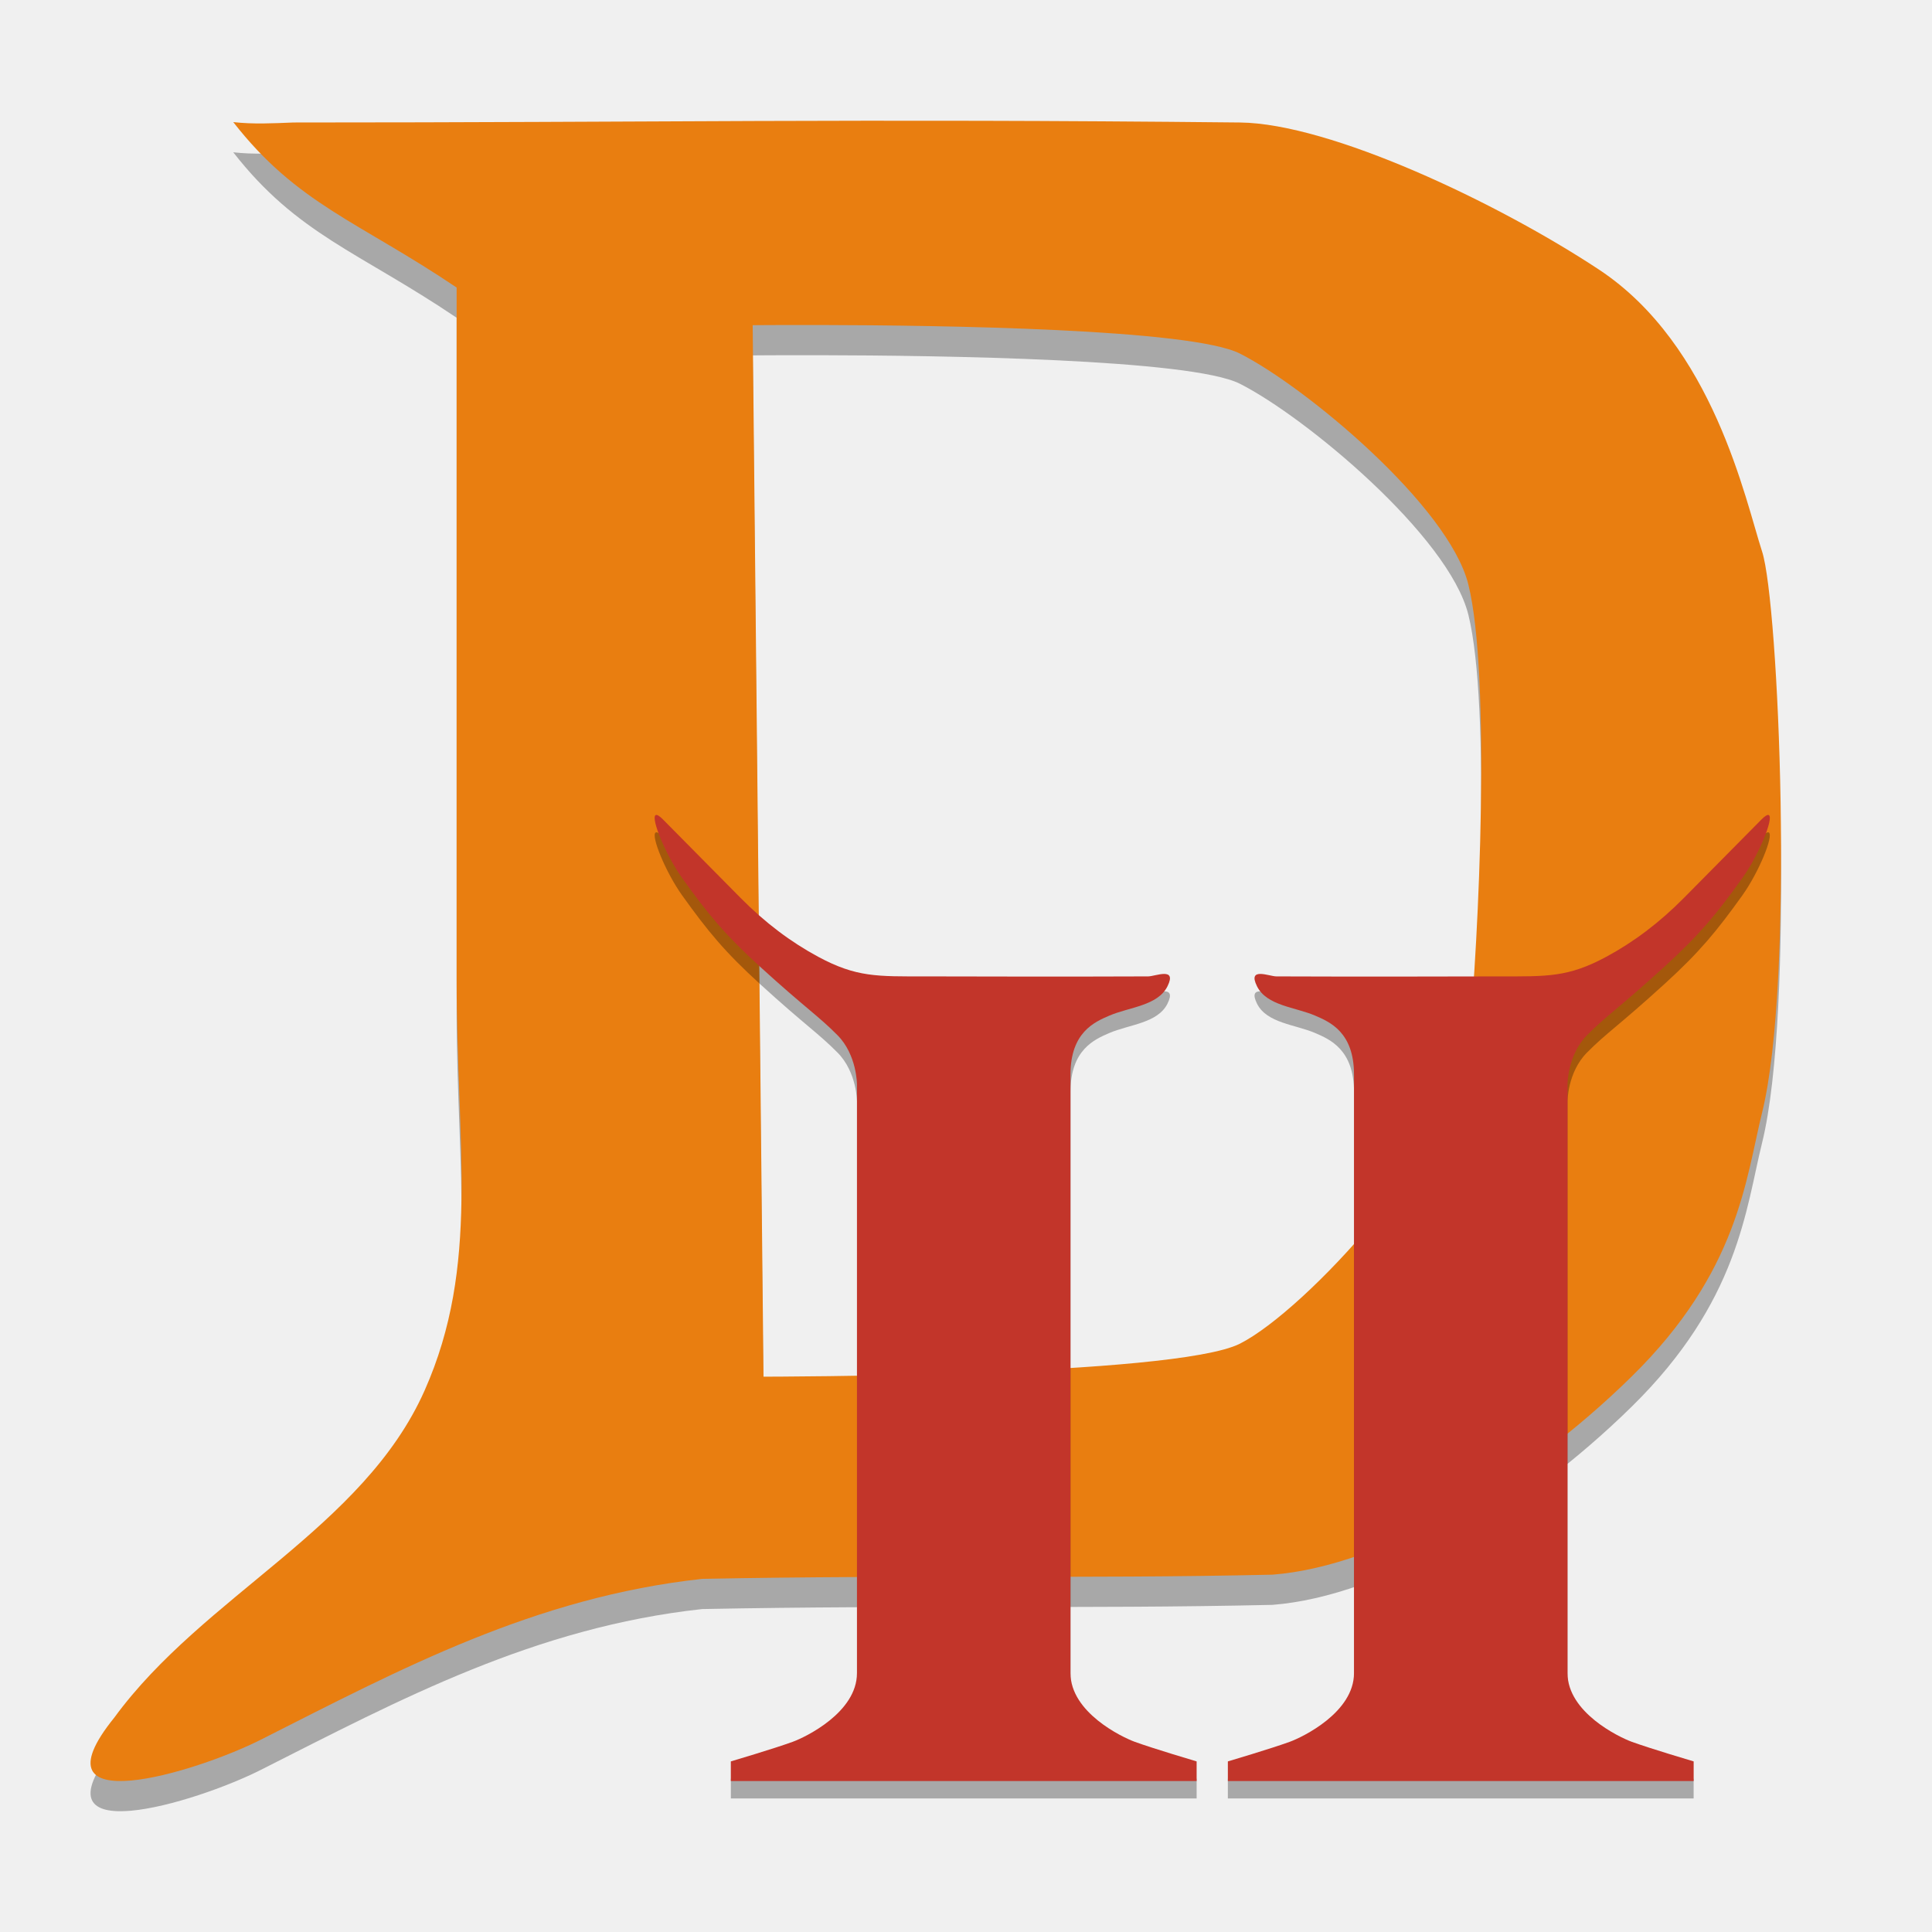
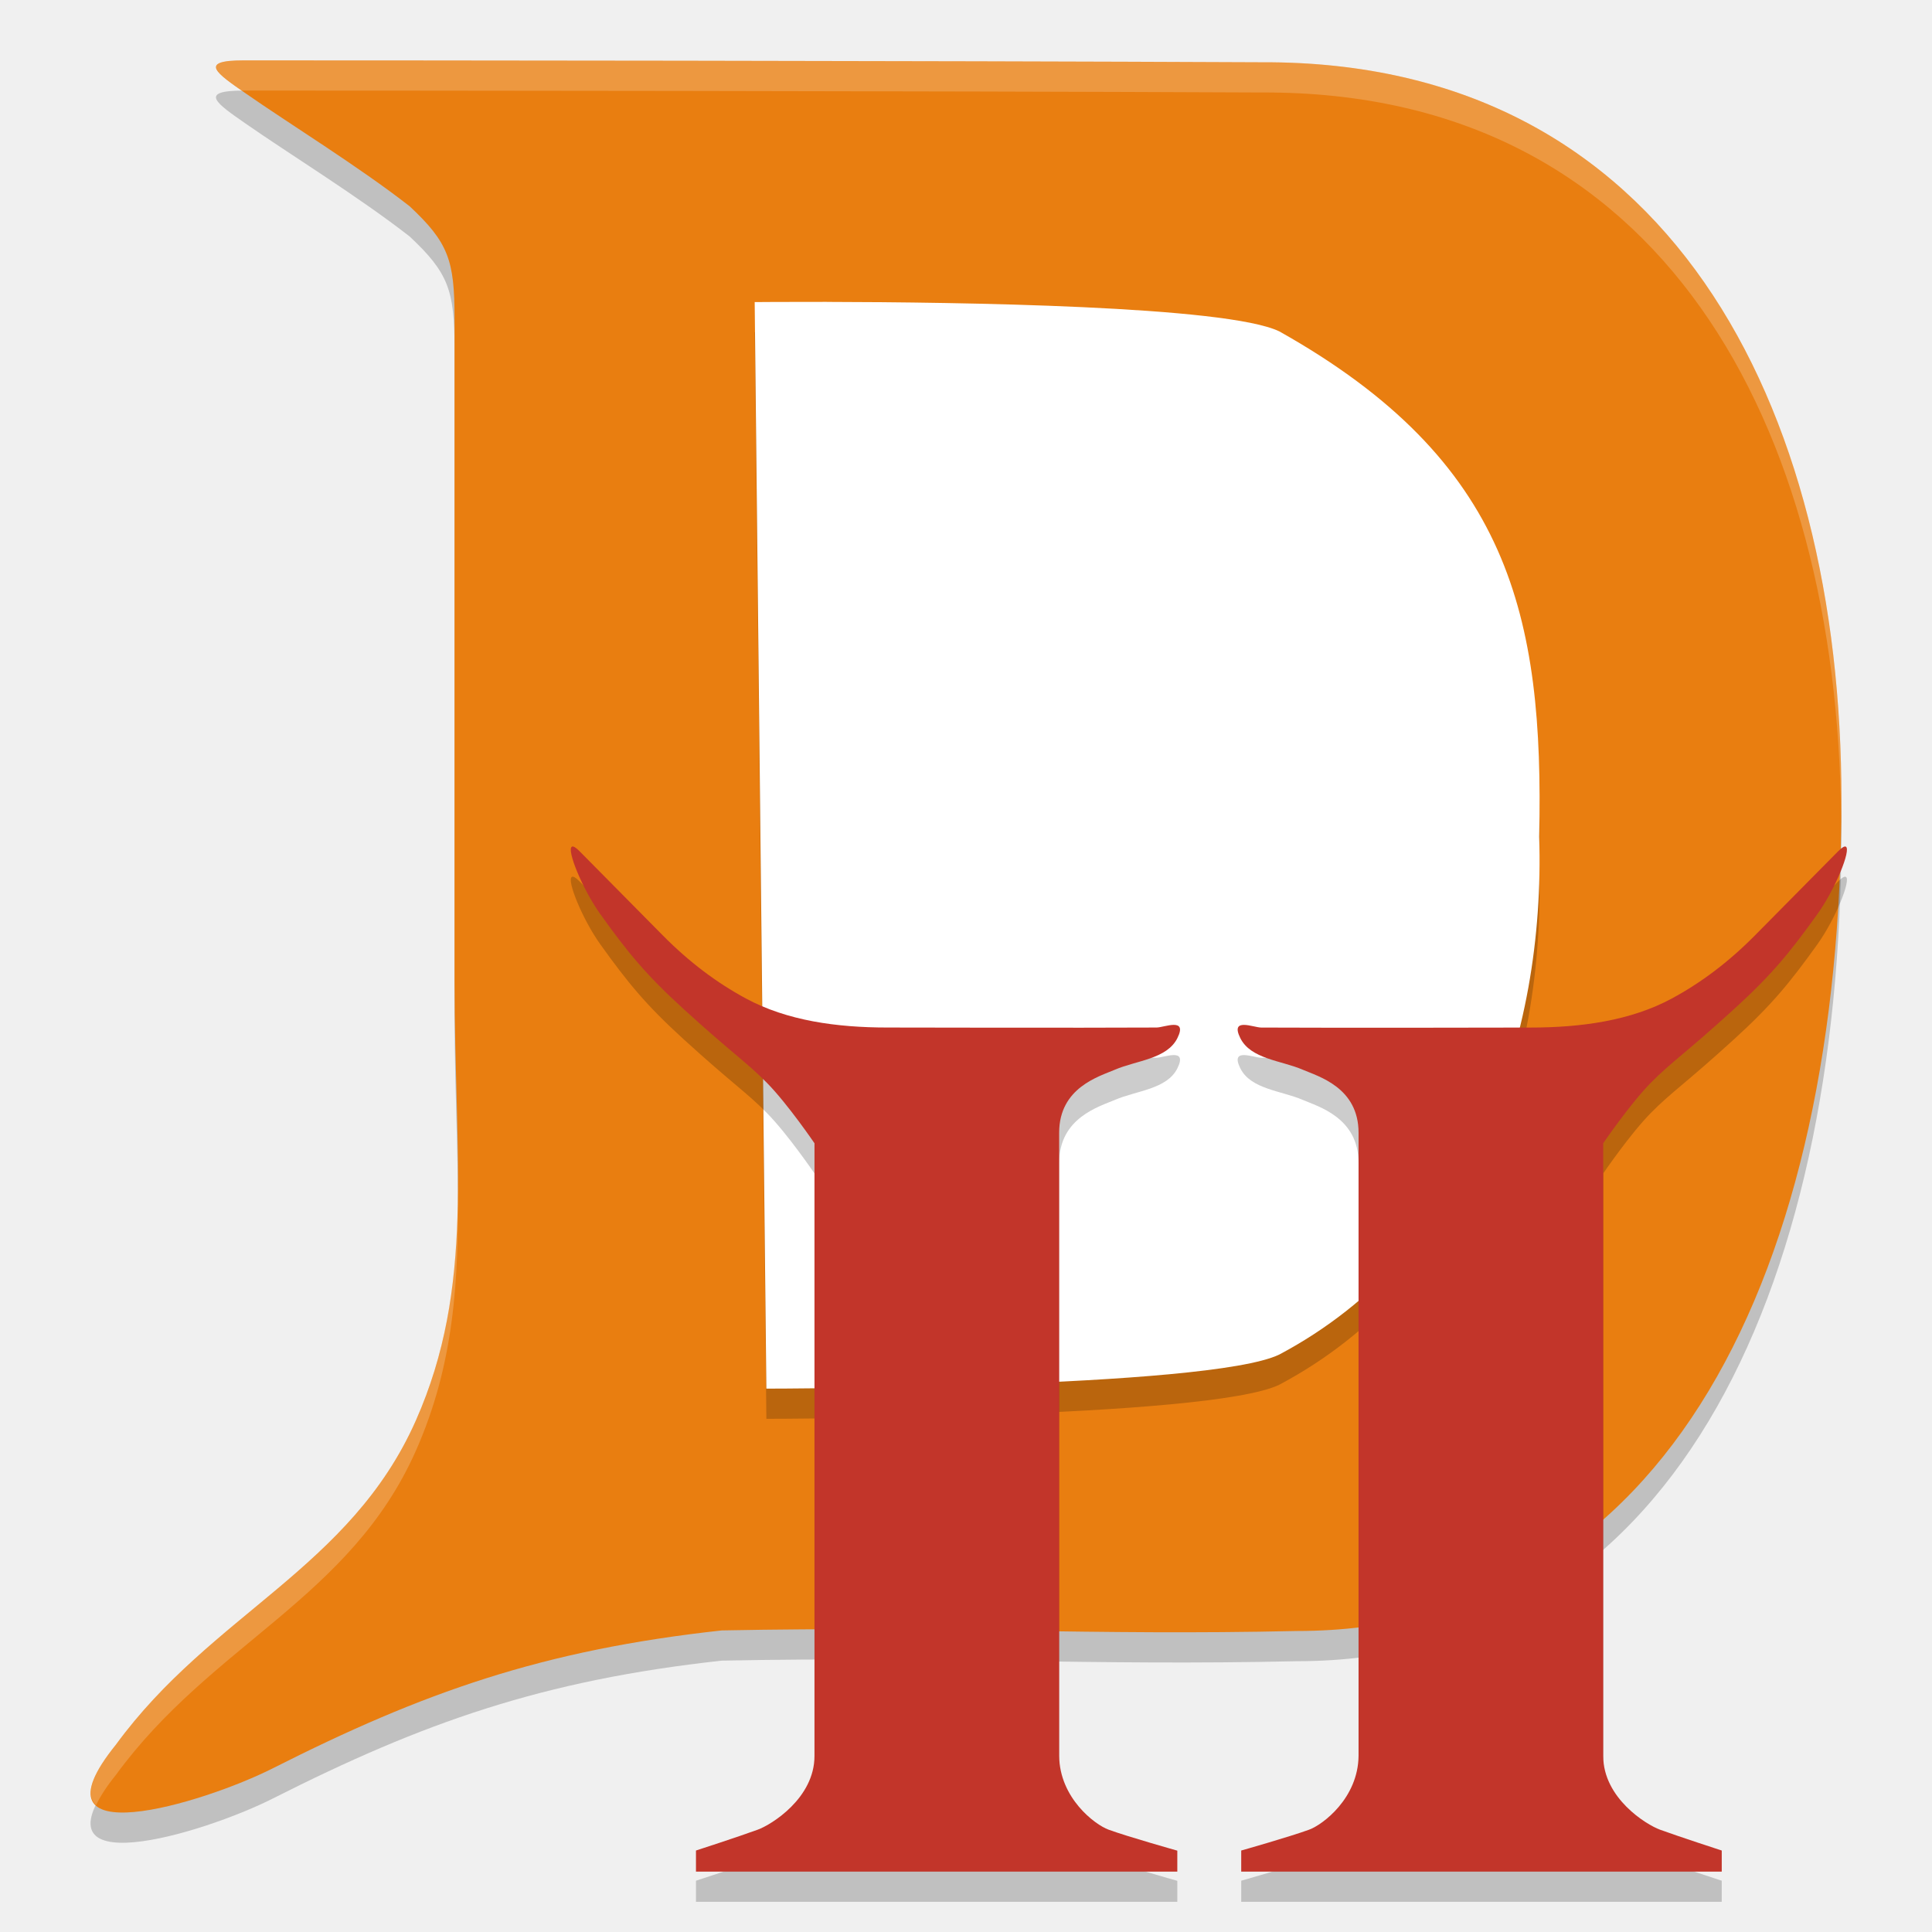
<svg xmlns="http://www.w3.org/2000/svg" height="64" width="64" version="1.1" viewBox="0 0 64 64">
-   <g transform="matrix(.9890027 0 0 1.000131 .201496 -.00786194)">
-     <path d="m7.61 5.053c2.146 2.722 4.202 3.293 7.481 5.479v22.956c0 5.466 0.787 9.431-1.07 13.57-2.049 4.569-7.404 6.79-10.398 10.842-2.851 3.486 2.722 1.823 4.909 0.73 4.686-2.343 9.172-4.721 14.785-5.327 7.077-0.138 12.671 0.004 19.102-0.139 3.7-0.285 8.447-3.087 12.025-6.559 3.593-3.487 3.825-6.554 4.373-8.745 1.093-4.373 0.559-16.886 0-18.584-0.559-1.697-1.63-6.834-5.464-9.339-3.401-2.222-9.002-4.841-12.027-4.872-12.929-0.133-19.677 0-31.701 0-0.679 0.027-1.344 0.062-2.015-0.013zm19.638 6.72c4.078 0.008 12.439 0.126 14.079 0.946 2.186 1.093 6.998 5.042 7.652 7.652 0.751 2.999 0.366 11.658 0 15.304-0.328 3.263-5.466 8.745-7.652 9.838-2.186 1.093-15.957 1.093-15.957 1.093l-0.363-34.827s0.883-0.009 2.242-0.006z" style="opacity:.3;fill-rule:evenodd" />
-     <path style="fill-rule:evenodd;fill:#e97e10" d="m7.61 4.053c2.146 2.722 4.202 3.293 7.481 5.479v22.956c0 5.466 0.787 9.431-1.07 13.57-2.049 4.569-7.404 6.79-10.398 10.842-2.851 3.486 2.722 1.823 4.909 0.73 4.686-2.343 9.172-4.721 14.785-5.327 7.077-0.138 12.671 0.004 19.102-0.139 3.7-0.285 8.447-3.087 12.025-6.559 3.593-3.487 3.825-6.554 4.373-8.745 1.093-4.373 0.559-16.886 0-18.584-0.559-1.697-1.63-6.834-5.464-9.339-3.401-2.222-9.002-4.841-12.027-4.872-12.929-0.133-19.677 0-31.701 0-0.679 0.027-1.344 0.062-2.015-0.013zm19.638 6.72c4.078 0.008 12.439 0.126 14.079 0.946 2.186 1.093 6.998 5.042 7.652 7.652 0.751 2.999 0.366 11.658 0 15.304-0.328 3.263-5.466 8.745-7.652 9.838-2.186 1.093-15.957 1.093-15.957 1.093l-0.363-34.827s0.883-0.009 2.242-0.006z" />
-     <g style="opacity:.3" transform="matrix(.64 0 0 .64 21.2 25.01525)">
-       <path style="fill-rule:evenodd" d="m59.126 4.008c-0.064-0.031-0.185 0.033-0.376 0.223l-4.063 4.063c-1.295 1.295-2.646 2.291-4.063 3.047-2.005 1.069-3.105 1.016-5.586 1.016 0 0-8.034 0.021-11.681 0-0.379-0.002-1.524-0.508-1.016 0.508 0.508 1.016 2.002 1.079 3.047 1.524 0.771 0.328 2.031 0.861 2.031 3.047v0.508 4.571 25.9c0 2.031-2.684 3.311-3.36 3.555-0.953 0.345-3.242 1.016-3.242 1.016v1.016h12.188 12.188v-1.016s-2.289-0.671-3.242-1.016c-0.675-0.244-3.36-1.524-3.36-3.555v-30.471s0-1.524 1.016-2.539c1.016-1.016 1.646-1.379 4.063-3.555 1.846-1.663 2.731-2.735 4.063-4.571 0.874-1.204 1.669-3.134 1.392-3.27z" />
-       <path style="fill-rule:evenodd" d="m0.874 4.008c0.064-0.031 0.185 0.033 0.376 0.223l4.063 4.063c1.295 1.295 2.646 2.291 4.063 3.047 2.005 1.069 3.105 1.016 5.586 1.016 0 0 8.034 0.021 11.681 0 0.379-0.002 1.524-0.508 1.016 0.508-0.508 1.016-2.002 1.079-3.047 1.524-0.771 0.328-2.031 0.861-2.031 3.047v0.508 4.571 25.9c0 2.031 2.684 3.311 3.36 3.555 0.953 0.345 3.242 1.016 3.242 1.016v1.016h-12.188-12.188v-1.016s2.289-0.671 3.242-1.016c0.675-0.244 3.36-1.524 3.36-3.555v-30.471s0-1.524-1.016-2.539c-1.016-1.016-1.646-1.379-4.063-3.555-1.846-1.663-2.731-2.735-4.063-4.571-0.874-1.204-1.669-3.134-1.392-3.27z" />
-     </g>
-     <path style="fill-rule:evenodd;fill:#c2352a" d="m59.04 27.005c-0.041-0.02-0.119 0.021-0.241 0.143l-2.6 2.6c-0.829 0.829-1.693 1.467-2.6 1.95-1.283 0.684-1.987 0.65-3.575 0.65 0 0-5.141 0.013-7.476 0-0.242-0.001-0.975-0.325-0.65 0.325 0.325 0.65 1.281 0.69 1.95 0.975 0.494 0.21 1.3 0.551 1.3 1.95v0.325 2.925 16.576c0 1.3-1.718 2.119-2.15 2.275-0.61 0.221-2.075 0.65-2.075 0.65v0.65h7.801 7.801v-0.65s-1.465-0.429-2.075-0.65c-0.432-0.156-2.15-0.975-2.15-2.275v-19.501s0-0.975 0.65-1.625c0.65-0.65 1.054-0.882 2.6-2.275 1.181-1.064 1.748-1.75 2.6-2.925 0.559-0.771 1.068-2.006 0.891-2.093z" />
-     <path style="fill-rule:evenodd;fill:#c2352a" d="m21.76 27.005c0.041-0.02 0.119 0.021 0.241 0.143l2.6 2.6c0.829 0.829 1.693 1.467 2.6 1.95 1.283 0.684 1.987 0.65 3.575 0.65 0 0 5.141 0.013 7.476 0 0.242-0.001 0.975-0.325 0.65 0.325-0.325 0.65-1.281 0.69-1.95 0.975-0.494 0.21-1.3 0.551-1.3 1.95v0.325 2.925 16.576c0 1.3 1.718 2.119 2.15 2.275 0.61 0.221 2.075 0.65 2.075 0.65v0.65h-7.801-7.801v-0.65s1.465-0.429 2.075-0.65c0.432-0.156 2.15-0.975 2.15-2.275v-19.501s0-0.975-0.65-1.625c-0.65-0.65-1.054-0.882-2.6-2.275-1.181-1.064-1.748-1.75-2.6-2.925-0.559-0.771-1.068-2.006-0.891-2.093z" />
-   </g>
+   <path d="m 8.146,4.1 c 1.385,0.967 3.743,2.421 5.423,3.733 1.282,1.199 1.488,1.786 1.488,3.694 v 21.993 c 0,5.857 0.685,10.105 -1.283,14.542 -2.171,4.896 -6.76,6.39 -9.933,10.732 -3.021,3.736 2.885,1.954 5.201,0.782 4.965,-2.511 8.92,-3.915 14.868,-4.565 7.499,-0.148 12.227,0.172 19.042,0.019 12.334,8.6e-5 18.048,-12.03 18.048,-27.539 0,-13.063 -5.714,-24.491 -19.206,-24.428 C 30.256,3.01 13.397,3.002 8.066,3.001 6.543,3 7.182,3.43 8.146,4.1 Z" style="opacity:0.2;fill-rule:evenodd" />
+   <path style="fill:#e97e10;fill-rule:evenodd" d="m 8.146,3.099 c 1.385,0.967 3.743,2.421 5.423,3.733 1.282,1.199 1.488,1.786 1.488,3.694 v 21.993 c 0,5.857 0.685,10.105 -1.283,14.542 -2.171,4.896 -6.76,6.39 -9.933,10.732 -3.021,3.736 2.885,1.954 5.201,0.782 4.965,-2.511 8.92,-3.915 14.868,-4.565 7.499,-0.148 12.227,0.172 19.042,0.019 C 55.286,54.03 61,42 61,26.491 61,13.428 55.286,2 41.794,2.063 30.256,2.01 13.397,2.001 8.066,2 6.543,2 7.182,2.43 8.146,3.099 Z" />
+   <path d="m 27.388,11.001 c 4.342,0.008 13.246,0.13 14.992,0.977 7.627,4.283 8.768,9.421 8.607,16.741 0.212,6.623 -2.228,13.765 -8.607,17.151 C 40.051,47 25.387,47 25.387,47 L 25,11.007 c 0,0 0.94,-0.009 2.387,-0.007 z" style="opacity:0.2;fill-rule:evenodd" />
+   <path style="fill:#ffffff;fill-rule:evenodd" d="m 27.388,10.001 c 4.342,0.008 13.246,0.13 14.992,0.977 7.627,4.283 8.768,9.421 8.607,16.741 0.212,6.623 -2.228,13.765 -8.607,17.151 C 40.051,46 25.387,46 25.387,46 L 25,10.007 c 0,0 0.94,-0.009 2.387,-0.007 z" />
+   <path d="m 18.946,29.047 c -0.188,0.094 0.353,1.416 0.945,2.242 0.903,1.259 1.502,1.997 2.754,3.137 1.639,1.492 2.065,1.741 2.754,2.438 0.689,0.697 1.582,2.008 1.582,2.008 v 20.297 c 0,1.393 -1.421,2.274 -1.879,2.441 -0.647,0.237 -2.047,0.691 -2.047,0.691 V 63 h 7.715 8.23 v -0.695 c 0,0 -1.631,-0.459 -2.277,-0.695 -0.458,-0.168 -1.62,-1.048 -1.637,-2.441 V 42.008 38.871 38.523 c 0,-1.499 1.329,-1.865 1.852,-2.09 0.709,-0.305 1.722,-0.35 2.066,-1.047 0.344,-0.697 -0.435,-0.349 -0.691,-0.348 -2.473,0.014 -8.918,0 -8.918,0 -1.683,2e-6 -3.324,-0.228 -4.684,-0.961 -0.961,-0.518 -1.876,-1.202 -2.754,-2.09 l -2.758,-2.789 c -0.129,-0.131 -0.21,-0.174 -0.254,-0.152 z m 42.199,0 c -0.043,-0.022 -0.125,0.022 -0.254,0.152 l -2.758,2.789 c -0.878,0.888 -1.793,1.572 -2.754,2.09 -1.36,0.733 -2.997,0.961 -4.68,0.961 0,0 -6.449,0.014 -8.922,0 -0.257,-0.002 -1.036,-0.349 -0.691,0.348 0.344,0.697 1.358,0.742 2.066,1.047 0.523,0.225 1.852,0.59 1.852,2.09 v 0.348 3.137 17.16 c -0.016,1.393 -1.179,2.274 -1.637,2.441 -0.647,0.237 -2.25,0.691 -2.25,0.691 V 63 h 8.203 7.715 v -0.699 c 0,0 -1.4,-0.455 -2.047,-0.691 -0.458,-0.168 -1.879,-1.048 -1.879,-2.441 V 38.871 c 0,0 0.893,-1.311 1.582,-2.008 0.689,-0.697 1.115,-0.945 2.754,-2.438 1.252,-1.14 1.851,-1.878 2.754,-3.137 0.593,-0.826 1.133,-2.149 0.945,-2.242 z" style="opacity:0.2;fill-rule:evenodd" />
+   <path style="fill:#c2352a;fill-rule:evenodd" d="m 18.946,28.047 c -0.188,0.094 0.353,1.416 0.945,2.242 0.903,1.259 1.502,1.997 2.754,3.137 1.639,1.492 2.065,1.741 2.754,2.438 0.689,0.697 1.582,2.008 1.582,2.008 v 20.297 c 0,1.393 -1.421,2.274 -1.879,2.441 -0.647,0.237 -2.047,0.691 -2.047,0.691 V 62 h 7.715 8.23 v -0.695 c 0,0 -1.631,-0.459 -2.277,-0.695 -0.458,-0.168 -1.62,-1.048 -1.637,-2.441 V 41.008 37.871 37.523 c 0,-1.499 1.329,-1.865 1.852,-2.09 0.709,-0.305 1.722,-0.35 2.066,-1.047 0.344,-0.697 -0.435,-0.349 -0.691,-0.348 -2.473,0.014 -8.918,0 -8.918,0 -1.683,2e-6 -3.324,-0.228 -4.684,-0.961 -0.961,-0.518 -1.876,-1.202 -2.754,-2.09 l -2.758,-2.789 c -0.129,-0.131 -0.21,-0.174 -0.254,-0.152 z m 42.199,0 c -0.043,-0.022 -0.125,0.022 -0.254,0.152 l -2.758,2.789 c -0.878,0.888 -1.793,1.572 -2.754,2.09 -1.36,0.733 -2.997,0.961 -4.68,0.961 0,0 -6.449,0.014 -8.922,0 -0.257,-0.002 -1.036,-0.349 -0.691,0.348 0.344,0.697 1.358,0.742 2.066,1.047 0.523,0.225 1.852,0.59 1.852,2.09 v 0.348 3.137 17.16 c -0.016,1.393 -1.179,2.274 -1.637,2.441 -0.647,0.237 -2.25,0.691 -2.25,0.691 V 62 h 8.203 7.715 v -0.699 c 0,0 -1.4,-0.455 -2.047,-0.691 -0.458,-0.168 -1.879,-1.048 -1.879,-2.441 V 37.871 c 0,0 0.893,-1.311 1.582,-2.008 0.689,-0.697 1.115,-0.945 2.754,-2.438 1.252,-1.14 1.851,-1.878 2.754,-3.137 0.593,-0.826 1.133,-2.149 0.945,-2.242 z" />
+   <path style="fill:#ffffff;fill-rule:evenodd;opacity:0.2" d="M 8.066 2 C 6.624 2 7.137 2.393 8.012 3.002 C 8.033 3.002 8.044 3 8.066 3 C 13.397 3.001 30.257 3.011 41.795 3.064 C 55.128 3.002 60.855 14.164 60.988 27.033 C 60.99 26.851 61 26.674 61 26.49 C 61 13.428 55.287 1.999 41.795 2.062 C 30.257 2.009 13.397 2.001 8.066 2 z M 15.164 39.219 C 15.153 41.997 14.91 44.502 13.775 47.061 C 11.604 51.957 7.014 53.451 3.842 57.793 C 2.958 58.886 2.851 59.497 3.182 59.799 C 3.316 59.518 3.518 59.193 3.842 58.793 C 7.014 54.451 11.604 52.957 13.775 48.061 C 15.045 45.198 15.207 42.408 15.164 39.219 z" />
</svg>
